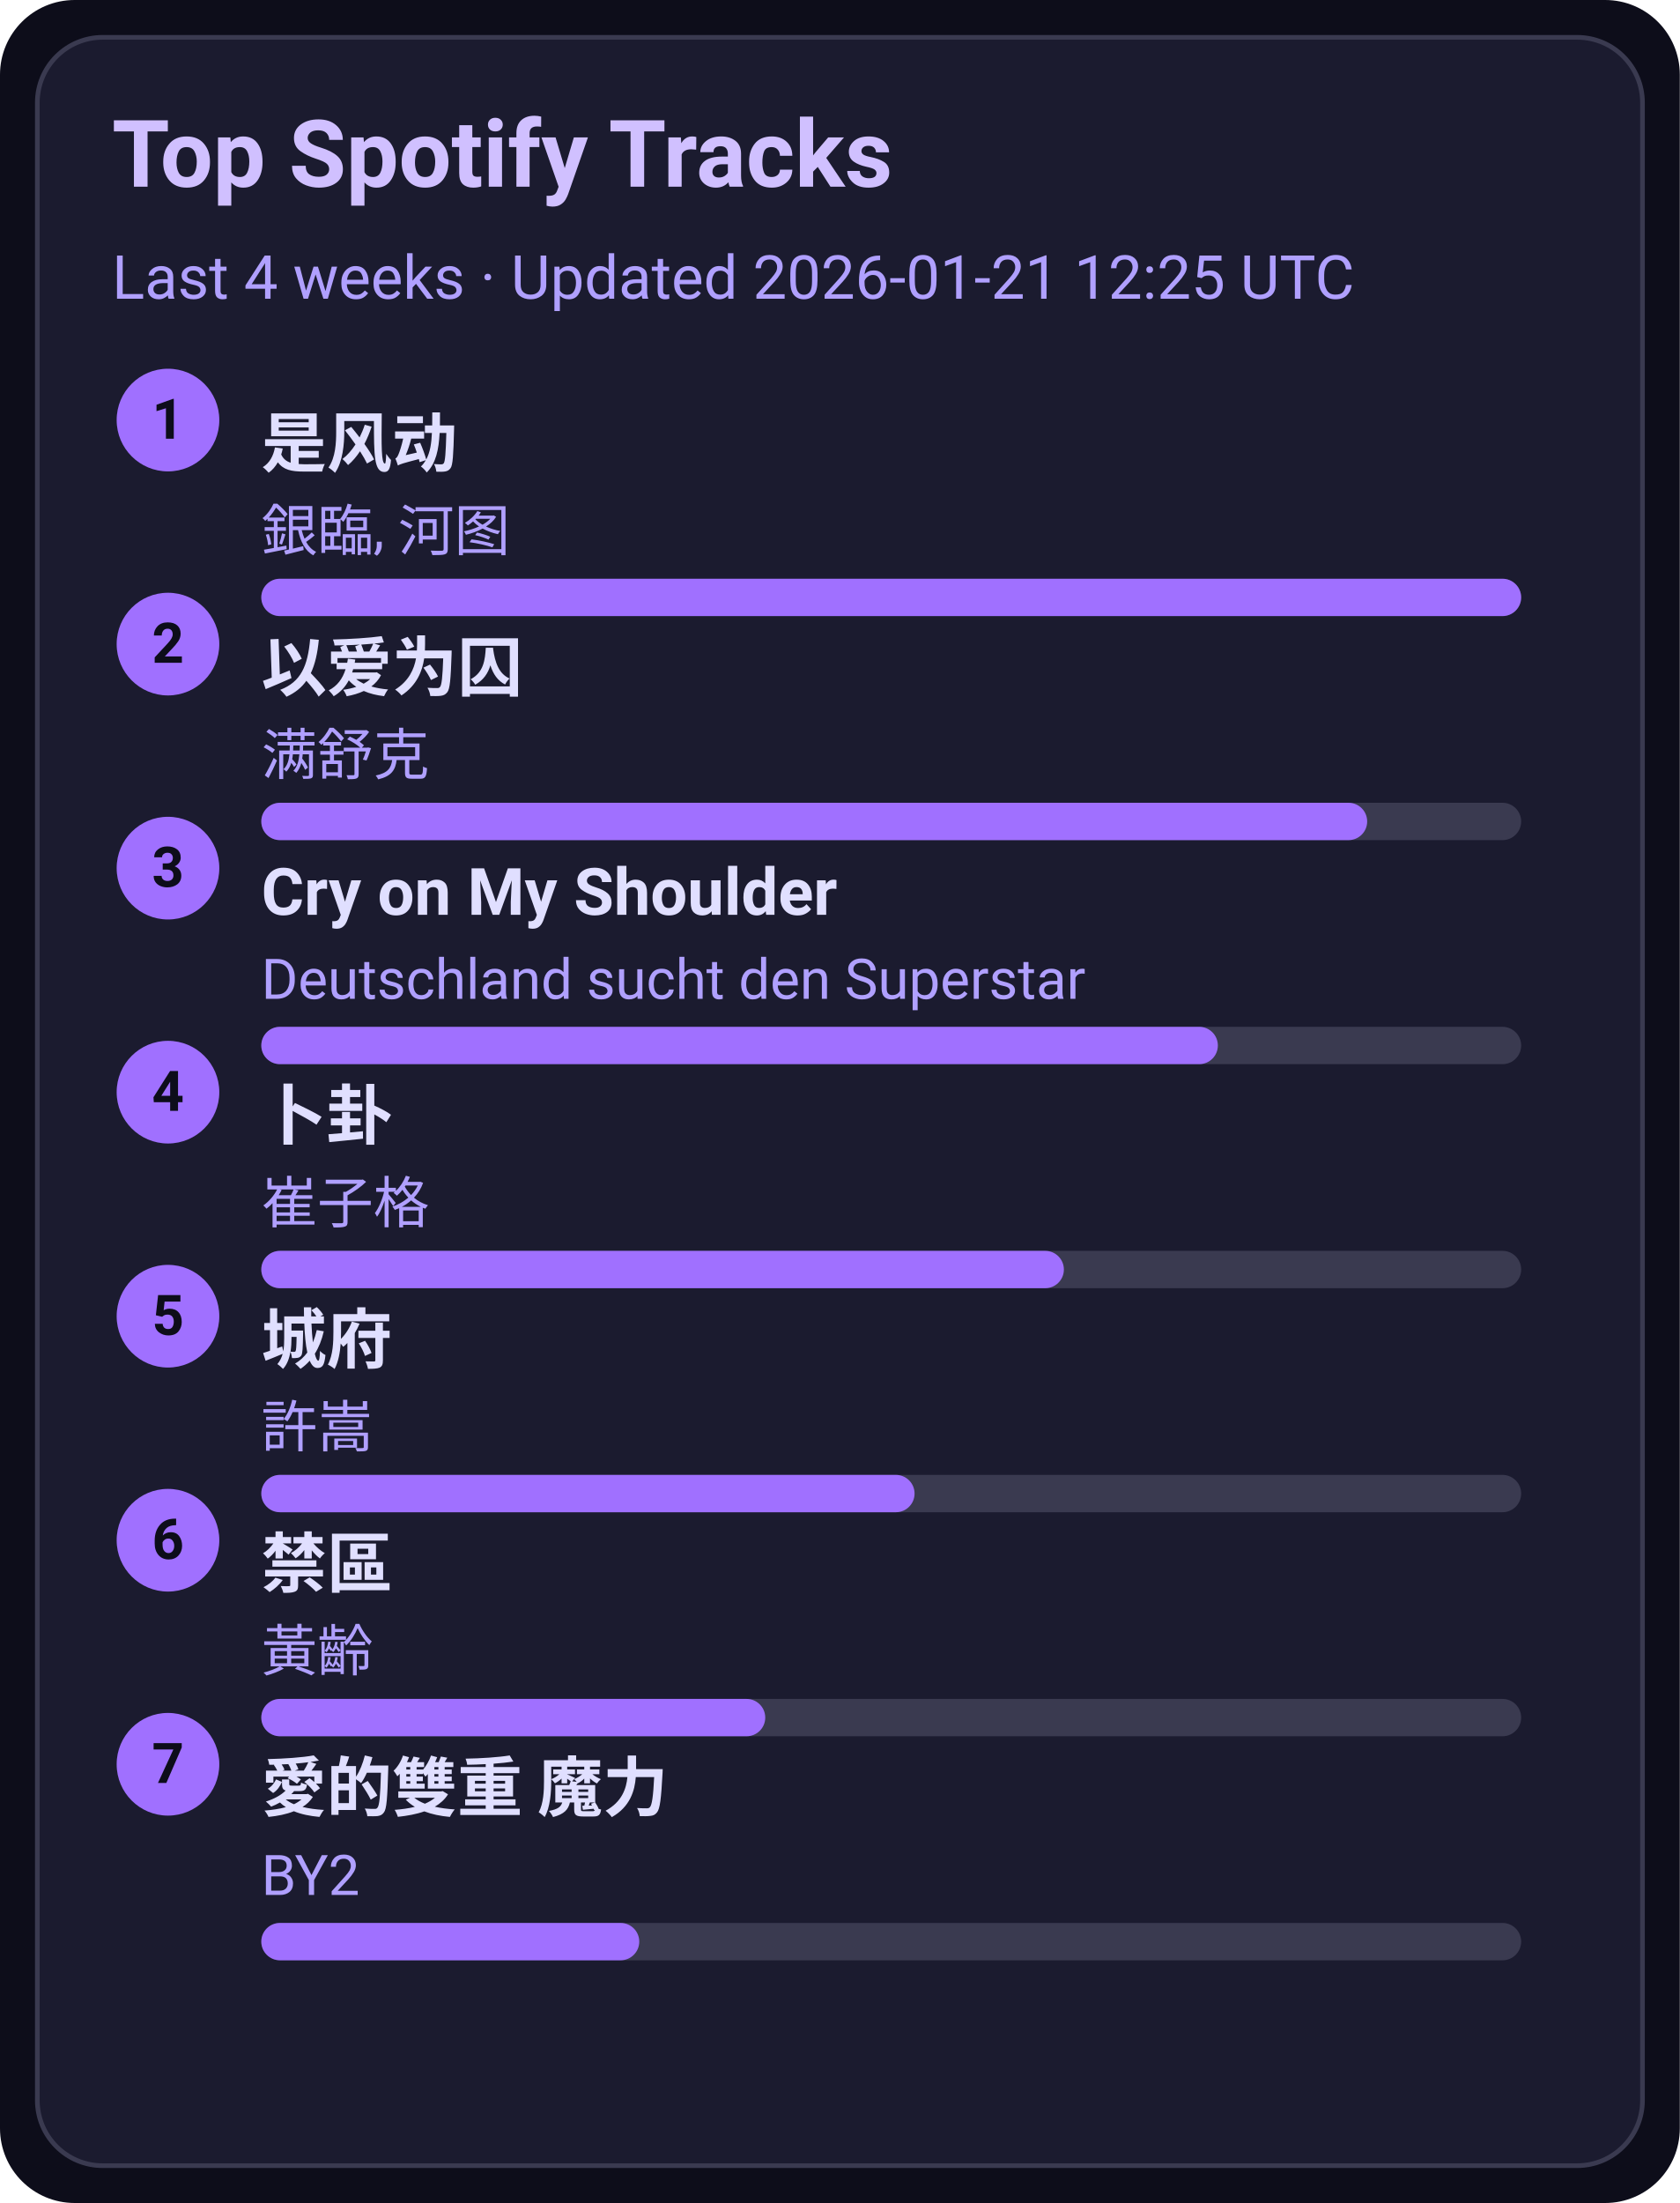
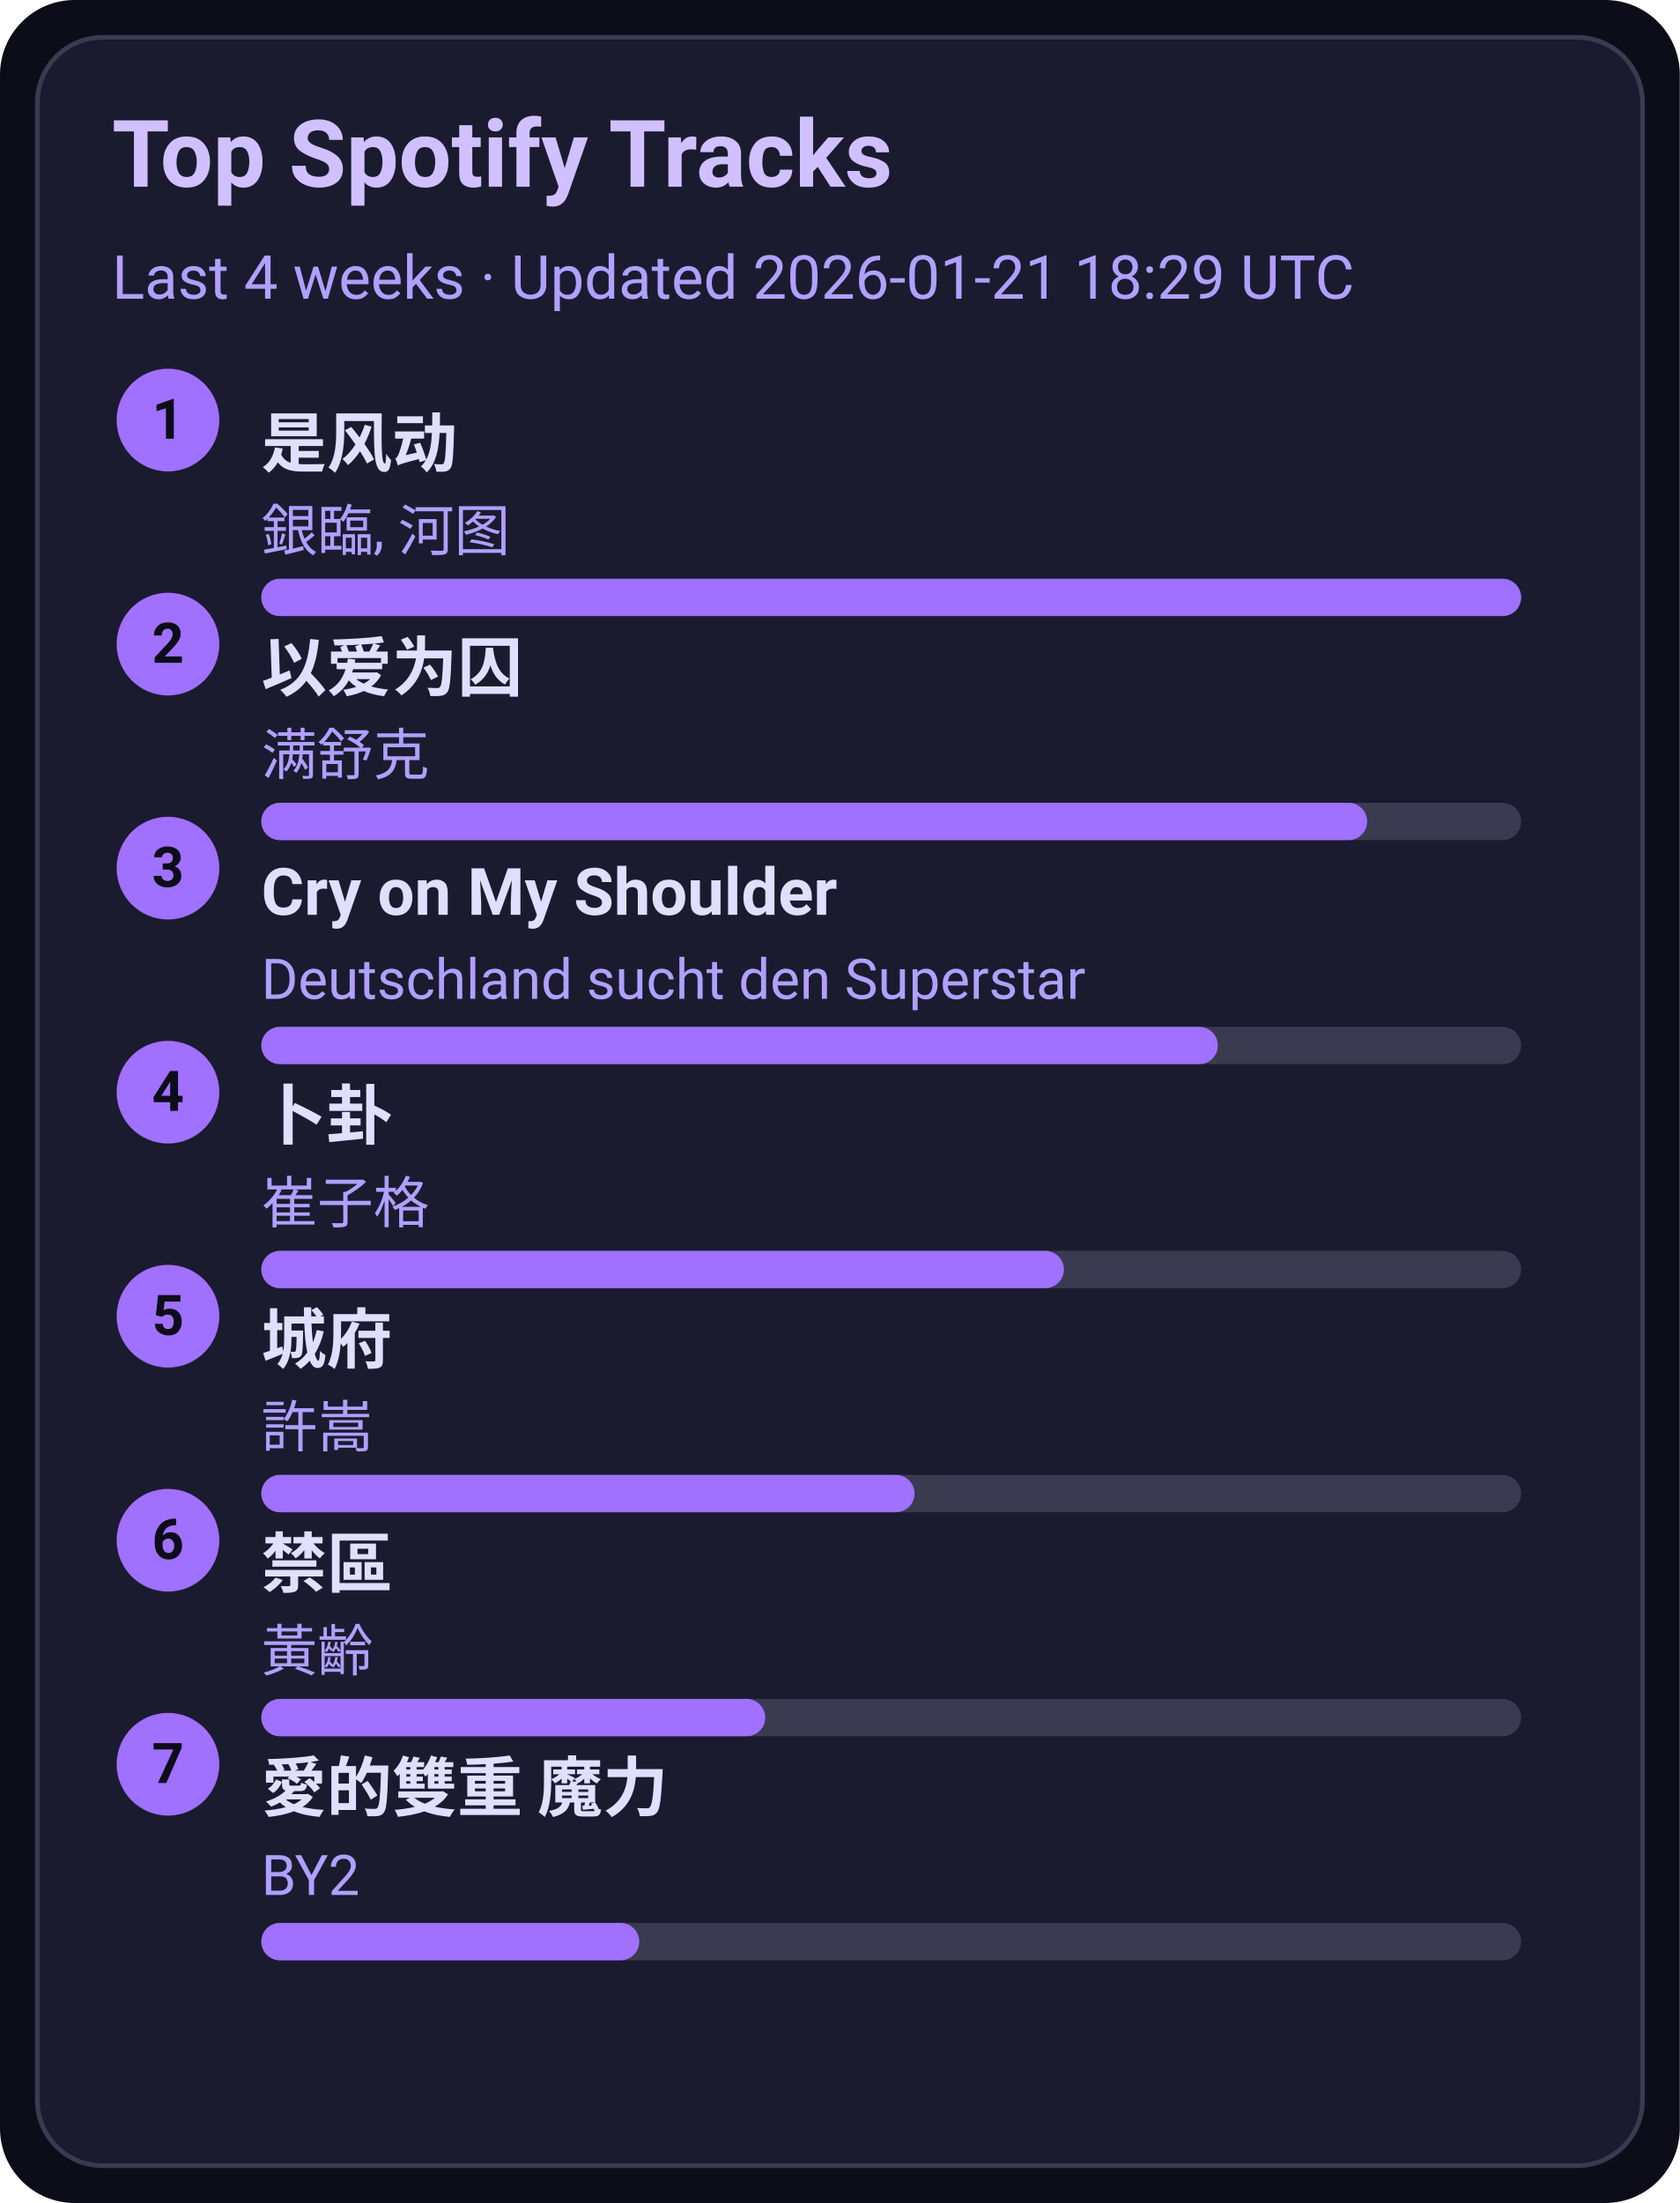
<svg xmlns="http://www.w3.org/2000/svg" width="360" height="472" viewBox="0 0 360 472">
  <style>text{font-family:-apple-system,BlinkMacSystemFont,Segoe UI,Roboto,Ubuntu,Helvetica Neue,Arial,Noto Sans,sans-serif}</style>
  <rect width="360" height="472" rx="16" fill="#0d0d1a" />
  <rect x="8" y="8" width="344" height="456" rx="14" fill="#1b1b2f" stroke="#3a3a50" />
  <text x="24" y="40" font-size="20" fill="#d0c0ff" font-weight="600">Top Spotify Tracks</text>
-   <text x="24" y="64" font-size="13" fill="#b0a0ff">Last 4 weeks · Updated 2026-01-21 12:25 UTC</text>
+   <text x="24" y="64" font-size="13" fill="#b0a0ff">Last 4 weeks · Updated 2026-01-21 18:29 UTC</text>
  <circle cx="36" cy="90" r="11" fill="#a070ff" />
  <text x="36" y="94" text-anchor="middle" font-size="12" fill="#0d0d1a" font-weight="700">1</text>
  <a href="https://open.spotify.com/track/3lePQ8c4jq7bTePsXEmslh" target="_blank" rel="noopener noreferrer">
    <text x="56" y="100" font-size="14" fill="#e0dfff" font-weight="600">是风动</text>
  </a>
  <text x="56" y="118" font-size="12" fill="#b0a0ff">銀臨, 河图</text>
  <rect x="56" y="124" width="270" height="8" rx="4" fill="#3a3a50" />
  <rect x="56" y="124" width="270" height="8" rx="4" fill="#a070ff" />
  <circle cx="36" cy="138" r="11" fill="#a070ff" />
  <text x="36" y="142" text-anchor="middle" font-size="12" fill="#0d0d1a" font-weight="700">2</text>
  <a href="https://open.spotify.com/track/0RW2LEfGQK5BaIho6sSLqf" target="_blank" rel="noopener noreferrer">
    <text x="56" y="148" font-size="14" fill="#e0dfff" font-weight="600">以爱为囚</text>
  </a>
  <text x="56" y="166" font-size="12" fill="#b0a0ff">满舒克</text>
  <rect x="56" y="172" width="270" height="8" rx="4" fill="#3a3a50" />
  <rect x="56" y="172" width="237" height="8" rx="4" fill="#a070ff" />
  <circle cx="36" cy="186" r="11" fill="#a070ff" />
  <text x="36" y="190" text-anchor="middle" font-size="12" fill="#0d0d1a" font-weight="700">3</text>
  <a href="https://open.spotify.com/track/6usmG2MoD0C0Lc2pNgCVWV" target="_blank" rel="noopener noreferrer">
    <text x="56" y="196" font-size="14" fill="#e0dfff" font-weight="600">Cry on My Shoulder</text>
  </a>
  <text x="56" y="214" font-size="12" fill="#b0a0ff">Deutschland sucht den Superstar</text>
  <rect x="56" y="220" width="270" height="8" rx="4" fill="#3a3a50" />
  <rect x="56" y="220" width="205" height="8" rx="4" fill="#a070ff" />
  <circle cx="36" cy="234" r="11" fill="#a070ff" />
  <text x="36" y="238" text-anchor="middle" font-size="12" fill="#0d0d1a" font-weight="700">4</text>
  <a href="https://open.spotify.com/track/4ToeYifpQaikbYa7krOD6s" target="_blank" rel="noopener noreferrer">
    <text x="56" y="244" font-size="14" fill="#e0dfff" font-weight="600">卜卦</text>
  </a>
  <text x="56" y="262" font-size="12" fill="#b0a0ff">崔子格</text>
  <rect x="56" y="268" width="270" height="8" rx="4" fill="#3a3a50" />
  <rect x="56" y="268" width="172" height="8" rx="4" fill="#a070ff" />
  <circle cx="36" cy="282" r="11" fill="#a070ff" />
  <text x="36" y="286" text-anchor="middle" font-size="12" fill="#0d0d1a" font-weight="700">5</text>
  <a href="https://open.spotify.com/track/4AmlSf7hye0QVpnHCcEoEw" target="_blank" rel="noopener noreferrer">
    <text x="56" y="292" font-size="14" fill="#e0dfff" font-weight="600">城府</text>
  </a>
  <text x="56" y="310" font-size="12" fill="#b0a0ff">許嵩</text>
  <rect x="56" y="316" width="270" height="8" rx="4" fill="#3a3a50" />
  <rect x="56" y="316" width="140" height="8" rx="4" fill="#a070ff" />
  <circle cx="36" cy="330" r="11" fill="#a070ff" />
  <text x="36" y="334" text-anchor="middle" font-size="12" fill="#0d0d1a" font-weight="700">6</text>
  <a href="https://open.spotify.com/track/5HAMeMgu9hGL5a8ZwNz6cp" target="_blank" rel="noopener noreferrer">
    <text x="56" y="340" font-size="14" fill="#e0dfff" font-weight="600">禁區</text>
  </a>
  <text x="56" y="358" font-size="12" fill="#b0a0ff">黃齡</text>
  <rect x="56" y="364" width="270" height="8" rx="4" fill="#3a3a50" />
  <rect x="56" y="364" width="108" height="8" rx="4" fill="#a070ff" />
  <circle cx="36" cy="378" r="11" fill="#a070ff" />
  <text x="36" y="382" text-anchor="middle" font-size="12" fill="#0d0d1a" font-weight="700">7</text>
  <a href="https://open.spotify.com/track/0yYmS4k3R0TTdDhvOBxRVp" target="_blank" rel="noopener noreferrer">
    <text x="56" y="388" font-size="14" fill="#e0dfff" font-weight="600">愛的雙重 魔力</text>
  </a>
  <text x="56" y="406" font-size="12" fill="#b0a0ff">BY2</text>
  <rect x="56" y="412" width="270" height="8" rx="4" fill="#3a3a50" />
  <rect x="56" y="412" width="81" height="8" rx="4" fill="#a070ff" />
</svg>
